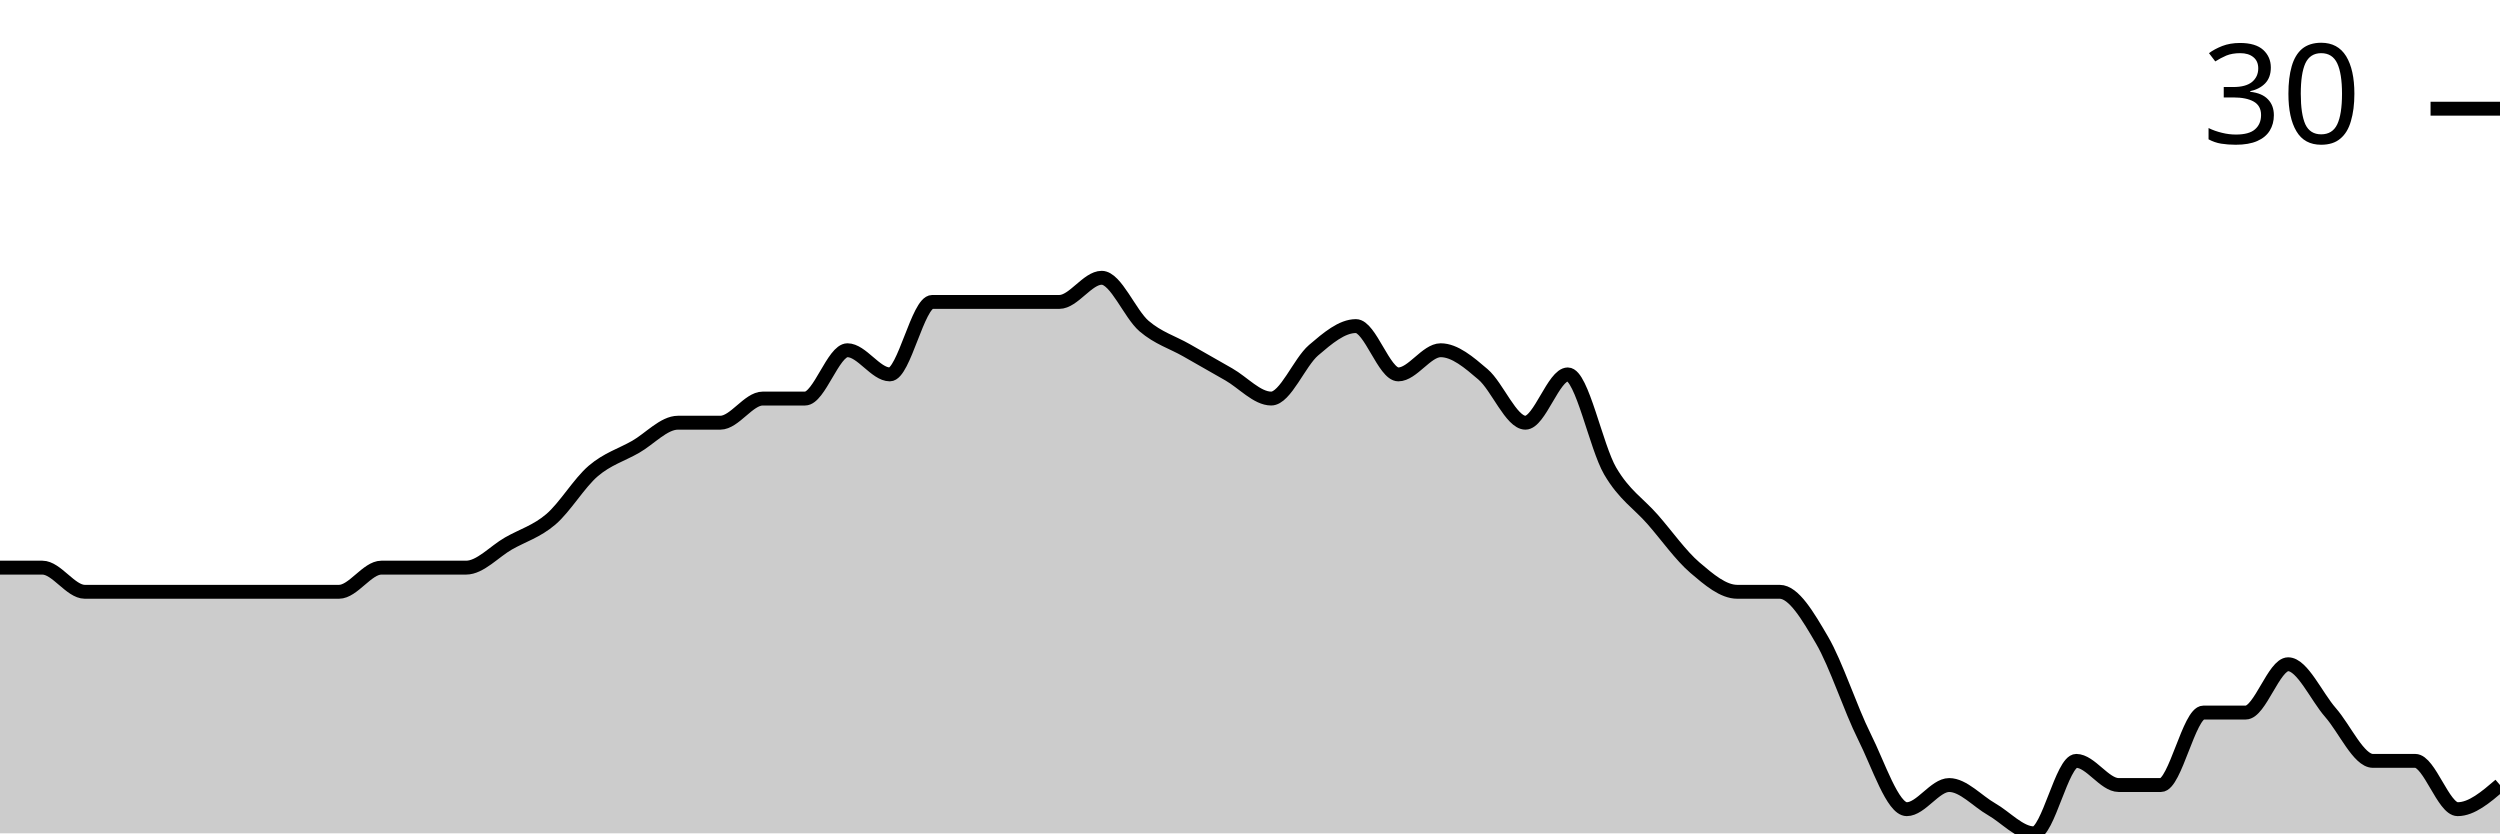
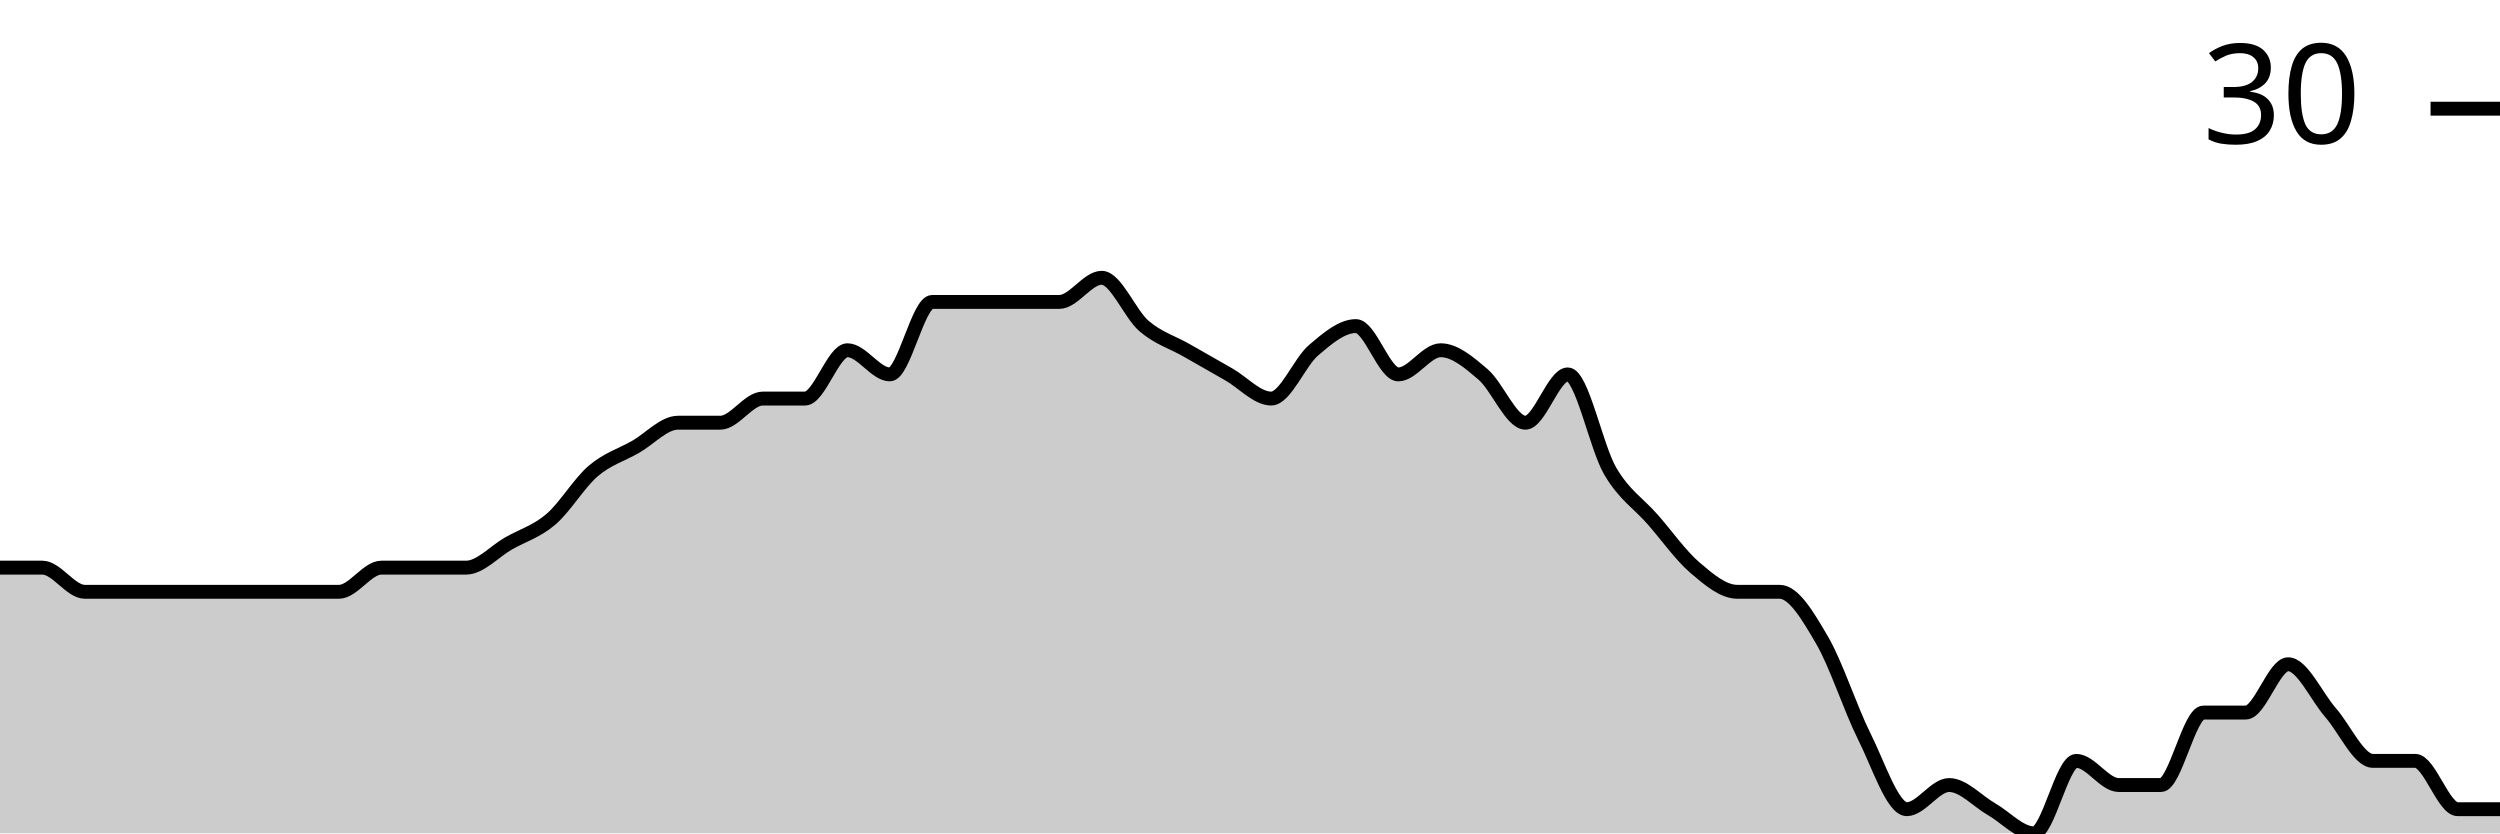
<svg xmlns="http://www.w3.org/2000/svg" viewBox="0 0 180 60">
  <g transform="translate(0,20)">
-     <path class="area" fill="rgba(0, 0, 0, 0.2)" d="M0,20.87C1.017,20.87,2.034,20.87,3.051,20.87C4.068,20.87,5.085,22.609,6.102,22.609C7.119,22.609,8.136,22.609,9.153,22.609C10.169,22.609,11.186,22.609,12.203,22.609C13.22,22.609,14.237,22.609,15.254,22.609C16.271,22.609,17.288,22.609,18.305,22.609C19.322,22.609,20.339,22.609,21.356,22.609C22.373,22.609,23.39,22.609,24.407,22.609C25.424,22.609,26.441,20.87,27.458,20.87C28.475,20.87,29.492,20.87,30.508,20.87C31.525,20.87,32.542,20.87,33.559,20.87C34.576,20.87,35.593,19.71,36.61,19.13C37.627,18.551,38.644,18.261,39.661,17.391C40.678,16.522,41.695,14.783,42.712,13.913C43.729,13.043,44.746,12.754,45.763,12.174C46.78,11.594,47.797,10.435,48.814,10.435C49.831,10.435,50.847,10.435,51.864,10.435C52.881,10.435,53.898,8.696,54.915,8.696C55.932,8.696,56.949,8.696,57.966,8.696C58.983,8.696,60,5.217,61.017,5.217C62.034,5.217,63.051,6.957,64.068,6.957C65.085,6.957,66.102,1.739,67.119,1.739C68.136,1.739,69.153,1.739,70.169,1.739C71.186,1.739,72.203,1.739,73.22,1.739C74.237,1.739,75.254,1.739,76.271,1.739C77.288,1.739,78.305,0,79.322,0C80.339,0,81.356,2.609,82.373,3.478C83.39,4.348,84.407,4.638,85.424,5.217C86.441,5.797,87.458,6.377,88.475,6.957C89.492,7.536,90.508,8.696,91.525,8.696C92.542,8.696,93.559,6.087,94.576,5.217C95.593,4.348,96.61,3.478,97.627,3.478C98.644,3.478,99.661,6.957,100.678,6.957C101.695,6.957,102.712,5.217,103.729,5.217C104.746,5.217,105.763,6.087,106.78,6.957C107.797,7.826,108.814,10.435,109.831,10.435C110.847,10.435,111.864,6.957,112.881,6.957C113.898,6.957,114.915,12.174,115.932,13.913C116.949,15.652,117.966,16.232,118.983,17.391C120,18.551,121.017,20,122.034,20.87C123.051,21.739,124.068,22.609,125.085,22.609C126.102,22.609,127.119,22.609,128.136,22.609C129.153,22.609,130.169,24.348,131.186,26.087C132.203,27.826,133.22,31.014,134.237,33.043C135.254,35.072,136.271,38.261,137.288,38.261C138.305,38.261,139.322,36.522,140.339,36.522C141.356,36.522,142.373,37.681,143.39,38.261C144.407,38.841,145.424,40,146.441,40C147.458,40,148.475,34.783,149.492,34.783C150.508,34.783,151.525,36.522,152.542,36.522C153.559,36.522,154.576,36.522,155.593,36.522C156.61,36.522,157.627,31.304,158.644,31.304C159.661,31.304,160.678,31.304,161.695,31.304C162.712,31.304,163.729,27.826,164.746,27.826C165.763,27.826,166.78,30.145,167.797,31.304C168.814,32.464,169.831,34.783,170.847,34.783C171.864,34.783,172.881,34.783,173.898,34.783C174.915,34.783,175.932,38.261,176.949,38.261C177.966,38.261,178.983,37.391,180,36.522L180,40C178.983,40,177.966,40,176.949,40C175.932,40,174.915,40,173.898,40C172.881,40,171.864,40,170.847,40C169.831,40,168.814,40,167.797,40C166.78,40,165.763,40,164.746,40C163.729,40,162.712,40,161.695,40C160.678,40,159.661,40,158.644,40C157.627,40,156.61,40,155.593,40C154.576,40,153.559,40,152.542,40C151.525,40,150.508,40,149.492,40C148.475,40,147.458,40,146.441,40C145.424,40,144.407,40,143.39,40C142.373,40,141.356,40,140.339,40C139.322,40,138.305,40,137.288,40C136.271,40,135.254,40,134.237,40C133.22,40,132.203,40,131.186,40C130.169,40,129.153,40,128.136,40C127.119,40,126.102,40,125.085,40C124.068,40,123.051,40,122.034,40C121.017,40,120,40,118.983,40C117.966,40,116.949,40,115.932,40C114.915,40,113.898,40,112.881,40C111.864,40,110.847,40,109.831,40C108.814,40,107.797,40,106.78,40C105.763,40,104.746,40,103.729,40C102.712,40,101.695,40,100.678,40C99.661,40,98.644,40,97.627,40C96.61,40,95.593,40,94.576,40C93.559,40,92.542,40,91.525,40C90.508,40,89.492,40,88.475,40C87.458,40,86.441,40,85.424,40C84.407,40,83.39,40,82.373,40C81.356,40,80.339,40,79.322,40C78.305,40,77.288,40,76.271,40C75.254,40,74.237,40,73.22,40C72.203,40,71.186,40,70.169,40C69.153,40,68.136,40,67.119,40C66.102,40,65.085,40,64.068,40C63.051,40,62.034,40,61.017,40C60,40,58.983,40,57.966,40C56.949,40,55.932,40,54.915,40C53.898,40,52.881,40,51.864,40C50.847,40,49.831,40,48.814,40C47.797,40,46.78,40,45.763,40C44.746,40,43.729,40,42.712,40C41.695,40,40.678,40,39.661,40C38.644,40,37.627,40,36.61,40C35.593,40,34.576,40,33.559,40C32.542,40,31.525,40,30.508,40C29.492,40,28.475,40,27.458,40C26.441,40,25.424,40,24.407,40C23.39,40,22.373,40,21.356,40C20.339,40,19.322,40,18.305,40C17.288,40,16.271,40,15.254,40C14.237,40,13.22,40,12.203,40C11.186,40,10.169,40,9.153,40C8.136,40,7.119,40,6.102,40C5.085,40,4.068,40,3.051,40C2.034,40,1.017,40,0,40Z" />
-     <path class="line" stroke="black" fill="none" d="M0,20.87C1.017,20.87,2.034,20.87,3.051,20.87C4.068,20.87,5.085,22.609,6.102,22.609C7.119,22.609,8.136,22.609,9.153,22.609C10.169,22.609,11.186,22.609,12.203,22.609C13.22,22.609,14.237,22.609,15.254,22.609C16.271,22.609,17.288,22.609,18.305,22.609C19.322,22.609,20.339,22.609,21.356,22.609C22.373,22.609,23.39,22.609,24.407,22.609C25.424,22.609,26.441,20.87,27.458,20.87C28.475,20.87,29.492,20.87,30.508,20.87C31.525,20.87,32.542,20.87,33.559,20.87C34.576,20.87,35.593,19.71,36.61,19.13C37.627,18.551,38.644,18.261,39.661,17.391C40.678,16.522,41.695,14.783,42.712,13.913C43.729,13.043,44.746,12.754,45.763,12.174C46.78,11.594,47.797,10.435,48.814,10.435C49.831,10.435,50.847,10.435,51.864,10.435C52.881,10.435,53.898,8.696,54.915,8.696C55.932,8.696,56.949,8.696,57.966,8.696C58.983,8.696,60,5.217,61.017,5.217C62.034,5.217,63.051,6.957,64.068,6.957C65.085,6.957,66.102,1.739,67.119,1.739C68.136,1.739,69.153,1.739,70.169,1.739C71.186,1.739,72.203,1.739,73.22,1.739C74.237,1.739,75.254,1.739,76.271,1.739C77.288,1.739,78.305,0,79.322,0C80.339,0,81.356,2.609,82.373,3.478C83.39,4.348,84.407,4.638,85.424,5.217C86.441,5.797,87.458,6.377,88.475,6.957C89.492,7.536,90.508,8.696,91.525,8.696C92.542,8.696,93.559,6.087,94.576,5.217C95.593,4.348,96.61,3.478,97.627,3.478C98.644,3.478,99.661,6.957,100.678,6.957C101.695,6.957,102.712,5.217,103.729,5.217C104.746,5.217,105.763,6.087,106.78,6.957C107.797,7.826,108.814,10.435,109.831,10.435C110.847,10.435,111.864,6.957,112.881,6.957C113.898,6.957,114.915,12.174,115.932,13.913C116.949,15.652,117.966,16.232,118.983,17.391C120,18.551,121.017,20,122.034,20.87C123.051,21.739,124.068,22.609,125.085,22.609C126.102,22.609,127.119,22.609,128.136,22.609C129.153,22.609,130.169,24.348,131.186,26.087C132.203,27.826,133.22,31.014,134.237,33.043C135.254,35.072,136.271,38.261,137.288,38.261C138.305,38.261,139.322,36.522,140.339,36.522C141.356,36.522,142.373,37.681,143.39,38.261C144.407,38.841,145.424,40,146.441,40C147.458,40,148.475,34.783,149.492,34.783C150.508,34.783,151.525,36.522,152.542,36.522C153.559,36.522,154.576,36.522,155.593,36.522C156.61,36.522,157.627,31.304,158.644,31.304C159.661,31.304,160.678,31.304,161.695,31.304C162.712,31.304,163.729,27.826,164.746,27.826C165.763,27.826,166.78,30.145,167.797,31.304C168.814,32.464,169.831,34.783,170.847,34.783C171.864,34.783,172.881,34.783,173.898,34.783C174.915,34.783,175.932,38.261,176.949,38.261C177.966,38.261,178.983,37.391,180,36.522" />
+     <path class="area" fill="rgba(0, 0, 0, 0.2)" d="M0,20.87C1.017,20.87,2.034,20.87,3.051,20.87C4.068,20.87,5.085,22.609,6.102,22.609C7.119,22.609,8.136,22.609,9.153,22.609C10.169,22.609,11.186,22.609,12.203,22.609C13.22,22.609,14.237,22.609,15.254,22.609C16.271,22.609,17.288,22.609,18.305,22.609C19.322,22.609,20.339,22.609,21.356,22.609C22.373,22.609,23.39,22.609,24.407,22.609C25.424,22.609,26.441,20.87,27.458,20.87C28.475,20.87,29.492,20.87,30.508,20.87C31.525,20.87,32.542,20.87,33.559,20.87C34.576,20.87,35.593,19.71,36.61,19.13C37.627,18.551,38.644,18.261,39.661,17.391C40.678,16.522,41.695,14.783,42.712,13.913C43.729,13.043,44.746,12.754,45.763,12.174C46.78,11.594,47.797,10.435,48.814,10.435C49.831,10.435,50.847,10.435,51.864,10.435C52.881,10.435,53.898,8.696,54.915,8.696C55.932,8.696,56.949,8.696,57.966,8.696C58.983,8.696,60,5.217,61.017,5.217C62.034,5.217,63.051,6.957,64.068,6.957C65.085,6.957,66.102,1.739,67.119,1.739C68.136,1.739,69.153,1.739,70.169,1.739C71.186,1.739,72.203,1.739,73.22,1.739C74.237,1.739,75.254,1.739,76.271,1.739C77.288,1.739,78.305,0,79.322,0C80.339,0,81.356,2.609,82.373,3.478C83.39,4.348,84.407,4.638,85.424,5.217C86.441,5.797,87.458,6.377,88.475,6.957C89.492,7.536,90.508,8.696,91.525,8.696C92.542,8.696,93.559,6.087,94.576,5.217C95.593,4.348,96.61,3.478,97.627,3.478C98.644,3.478,99.661,6.957,100.678,6.957C101.695,6.957,102.712,5.217,103.729,5.217C104.746,5.217,105.763,6.087,106.78,6.957C107.797,7.826,108.814,10.435,109.831,10.435C110.847,10.435,111.864,6.957,112.881,6.957C113.898,6.957,114.915,12.174,115.932,13.913C116.949,15.652,117.966,16.232,118.983,17.391C120,18.551,121.017,20,122.034,20.87C123.051,21.739,124.068,22.609,125.085,22.609C126.102,22.609,127.119,22.609,128.136,22.609C129.153,22.609,130.169,24.348,131.186,26.087C132.203,27.826,133.22,31.014,134.237,33.043C135.254,35.072,136.271,38.261,137.288,38.261C138.305,38.261,139.322,36.522,140.339,36.522C141.356,36.522,142.373,37.681,143.39,38.261C144.407,38.841,145.424,40,146.441,40C147.458,40,148.475,34.783,149.492,34.783C150.508,34.783,151.525,36.522,152.542,36.522C153.559,36.522,154.576,36.522,155.593,36.522C156.61,36.522,157.627,31.304,158.644,31.304C159.661,31.304,160.678,31.304,161.695,31.304C162.712,31.304,163.729,27.826,164.746,27.826C165.763,27.826,166.78,30.145,167.797,31.304C168.814,32.464,169.831,34.783,170.847,34.783C171.864,34.783,172.881,34.783,173.898,34.783C174.915,34.783,175.932,38.261,176.949,38.261C177.966,38.261,178.983,38.261,180,38.261L180,40C178.983,40,177.966,40,176.949,40C175.932,40,174.915,40,173.898,40C172.881,40,171.864,40,170.847,40C169.831,40,168.814,40,167.797,40C166.78,40,165.763,40,164.746,40C163.729,40,162.712,40,161.695,40C160.678,40,159.661,40,158.644,40C157.627,40,156.61,40,155.593,40C154.576,40,153.559,40,152.542,40C151.525,40,150.508,40,149.492,40C148.475,40,147.458,40,146.441,40C145.424,40,144.407,40,143.39,40C142.373,40,141.356,40,140.339,40C139.322,40,138.305,40,137.288,40C136.271,40,135.254,40,134.237,40C133.22,40,132.203,40,131.186,40C130.169,40,129.153,40,128.136,40C127.119,40,126.102,40,125.085,40C124.068,40,123.051,40,122.034,40C121.017,40,120,40,118.983,40C117.966,40,116.949,40,115.932,40C114.915,40,113.898,40,112.881,40C111.864,40,110.847,40,109.831,40C108.814,40,107.797,40,106.78,40C105.763,40,104.746,40,103.729,40C102.712,40,101.695,40,100.678,40C99.661,40,98.644,40,97.627,40C96.61,40,95.593,40,94.576,40C93.559,40,92.542,40,91.525,40C90.508,40,89.492,40,88.475,40C87.458,40,86.441,40,85.424,40C84.407,40,83.39,40,82.373,40C81.356,40,80.339,40,79.322,40C78.305,40,77.288,40,76.271,40C75.254,40,74.237,40,73.22,40C72.203,40,71.186,40,70.169,40C69.153,40,68.136,40,67.119,40C66.102,40,65.085,40,64.068,40C63.051,40,62.034,40,61.017,40C60,40,58.983,40,57.966,40C56.949,40,55.932,40,54.915,40C53.898,40,52.881,40,51.864,40C50.847,40,49.831,40,48.814,40C47.797,40,46.78,40,45.763,40C44.746,40,43.729,40,42.712,40C41.695,40,40.678,40,39.661,40C38.644,40,37.627,40,36.61,40C35.593,40,34.576,40,33.559,40C32.542,40,31.525,40,30.508,40C29.492,40,28.475,40,27.458,40C26.441,40,25.424,40,24.407,40C23.39,40,22.373,40,21.356,40C20.339,40,19.322,40,18.305,40C17.288,40,16.271,40,15.254,40C14.237,40,13.22,40,12.203,40C11.186,40,10.169,40,9.153,40C8.136,40,7.119,40,6.102,40C5.085,40,4.068,40,3.051,40C2.034,40,1.017,40,0,40Z" />
+     <path class="line" stroke="black" fill="none" d="M0,20.87C1.017,20.87,2.034,20.87,3.051,20.87C4.068,20.87,5.085,22.609,6.102,22.609C7.119,22.609,8.136,22.609,9.153,22.609C10.169,22.609,11.186,22.609,12.203,22.609C13.22,22.609,14.237,22.609,15.254,22.609C16.271,22.609,17.288,22.609,18.305,22.609C19.322,22.609,20.339,22.609,21.356,22.609C22.373,22.609,23.39,22.609,24.407,22.609C25.424,22.609,26.441,20.87,27.458,20.87C28.475,20.87,29.492,20.87,30.508,20.87C31.525,20.87,32.542,20.87,33.559,20.87C34.576,20.87,35.593,19.71,36.61,19.13C37.627,18.551,38.644,18.261,39.661,17.391C40.678,16.522,41.695,14.783,42.712,13.913C43.729,13.043,44.746,12.754,45.763,12.174C46.78,11.594,47.797,10.435,48.814,10.435C49.831,10.435,50.847,10.435,51.864,10.435C52.881,10.435,53.898,8.696,54.915,8.696C55.932,8.696,56.949,8.696,57.966,8.696C58.983,8.696,60,5.217,61.017,5.217C62.034,5.217,63.051,6.957,64.068,6.957C65.085,6.957,66.102,1.739,67.119,1.739C68.136,1.739,69.153,1.739,70.169,1.739C71.186,1.739,72.203,1.739,73.22,1.739C74.237,1.739,75.254,1.739,76.271,1.739C77.288,1.739,78.305,0,79.322,0C80.339,0,81.356,2.609,82.373,3.478C83.39,4.348,84.407,4.638,85.424,5.217C86.441,5.797,87.458,6.377,88.475,6.957C89.492,7.536,90.508,8.696,91.525,8.696C92.542,8.696,93.559,6.087,94.576,5.217C95.593,4.348,96.61,3.478,97.627,3.478C98.644,3.478,99.661,6.957,100.678,6.957C101.695,6.957,102.712,5.217,103.729,5.217C104.746,5.217,105.763,6.087,106.78,6.957C107.797,7.826,108.814,10.435,109.831,10.435C110.847,10.435,111.864,6.957,112.881,6.957C113.898,6.957,114.915,12.174,115.932,13.913C116.949,15.652,117.966,16.232,118.983,17.391C120,18.551,121.017,20,122.034,20.87C123.051,21.739,124.068,22.609,125.085,22.609C126.102,22.609,127.119,22.609,128.136,22.609C129.153,22.609,130.169,24.348,131.186,26.087C132.203,27.826,133.22,31.014,134.237,33.043C135.254,35.072,136.271,38.261,137.288,38.261C138.305,38.261,139.322,36.522,140.339,36.522C141.356,36.522,142.373,37.681,143.39,38.261C144.407,38.841,145.424,40,146.441,40C147.458,40,148.475,34.783,149.492,34.783C150.508,34.783,151.525,36.522,152.542,36.522C153.559,36.522,154.576,36.522,155.593,36.522C156.61,36.522,157.627,31.304,158.644,31.304C159.661,31.304,160.678,31.304,161.695,31.304C162.712,31.304,163.729,27.826,164.746,27.826C165.763,27.826,166.78,30.145,167.797,31.304C168.814,32.464,169.831,34.783,170.847,34.783C171.864,34.783,172.881,34.783,173.898,34.783C174.915,34.783,175.932,38.261,176.949,38.261C177.966,38.261,178.983,38.261,180,38.261" />
    <path class="axis-ceiling" stroke-width="1" stroke="black" fill="none" d="M175,-12.174L180,-12.174" />
    <text class="axis-ceiling-label" font-family="sans-serif" text-anchor="end" font-size="10px" x="170" y="-9.674">30</text>
  </g>
</svg>
